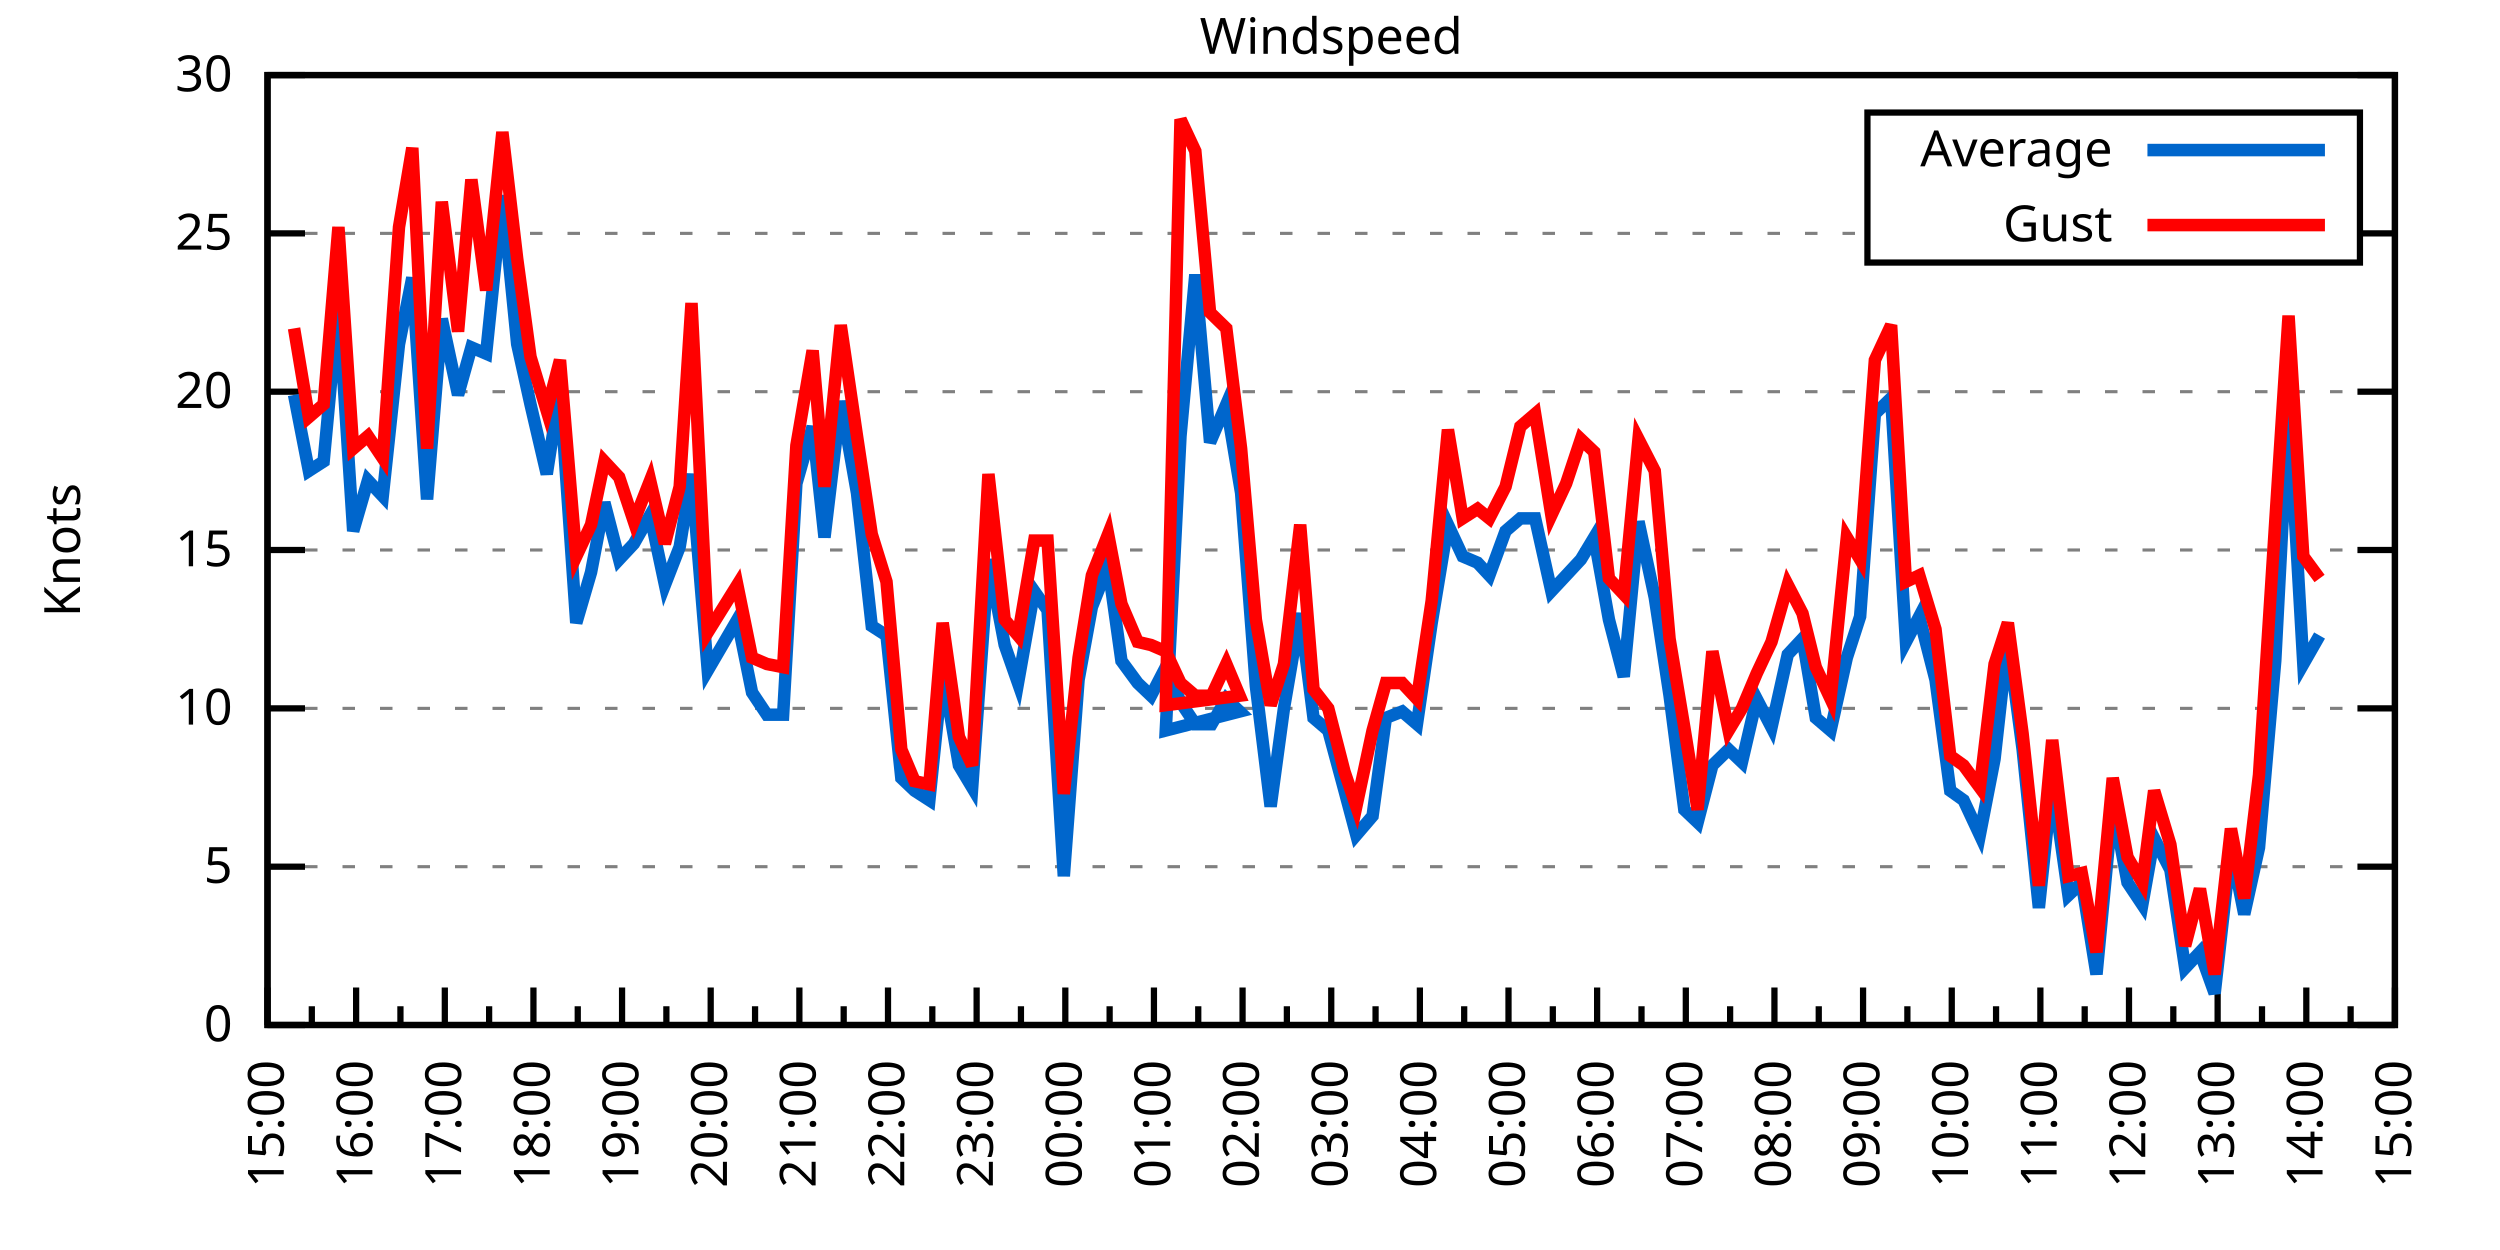
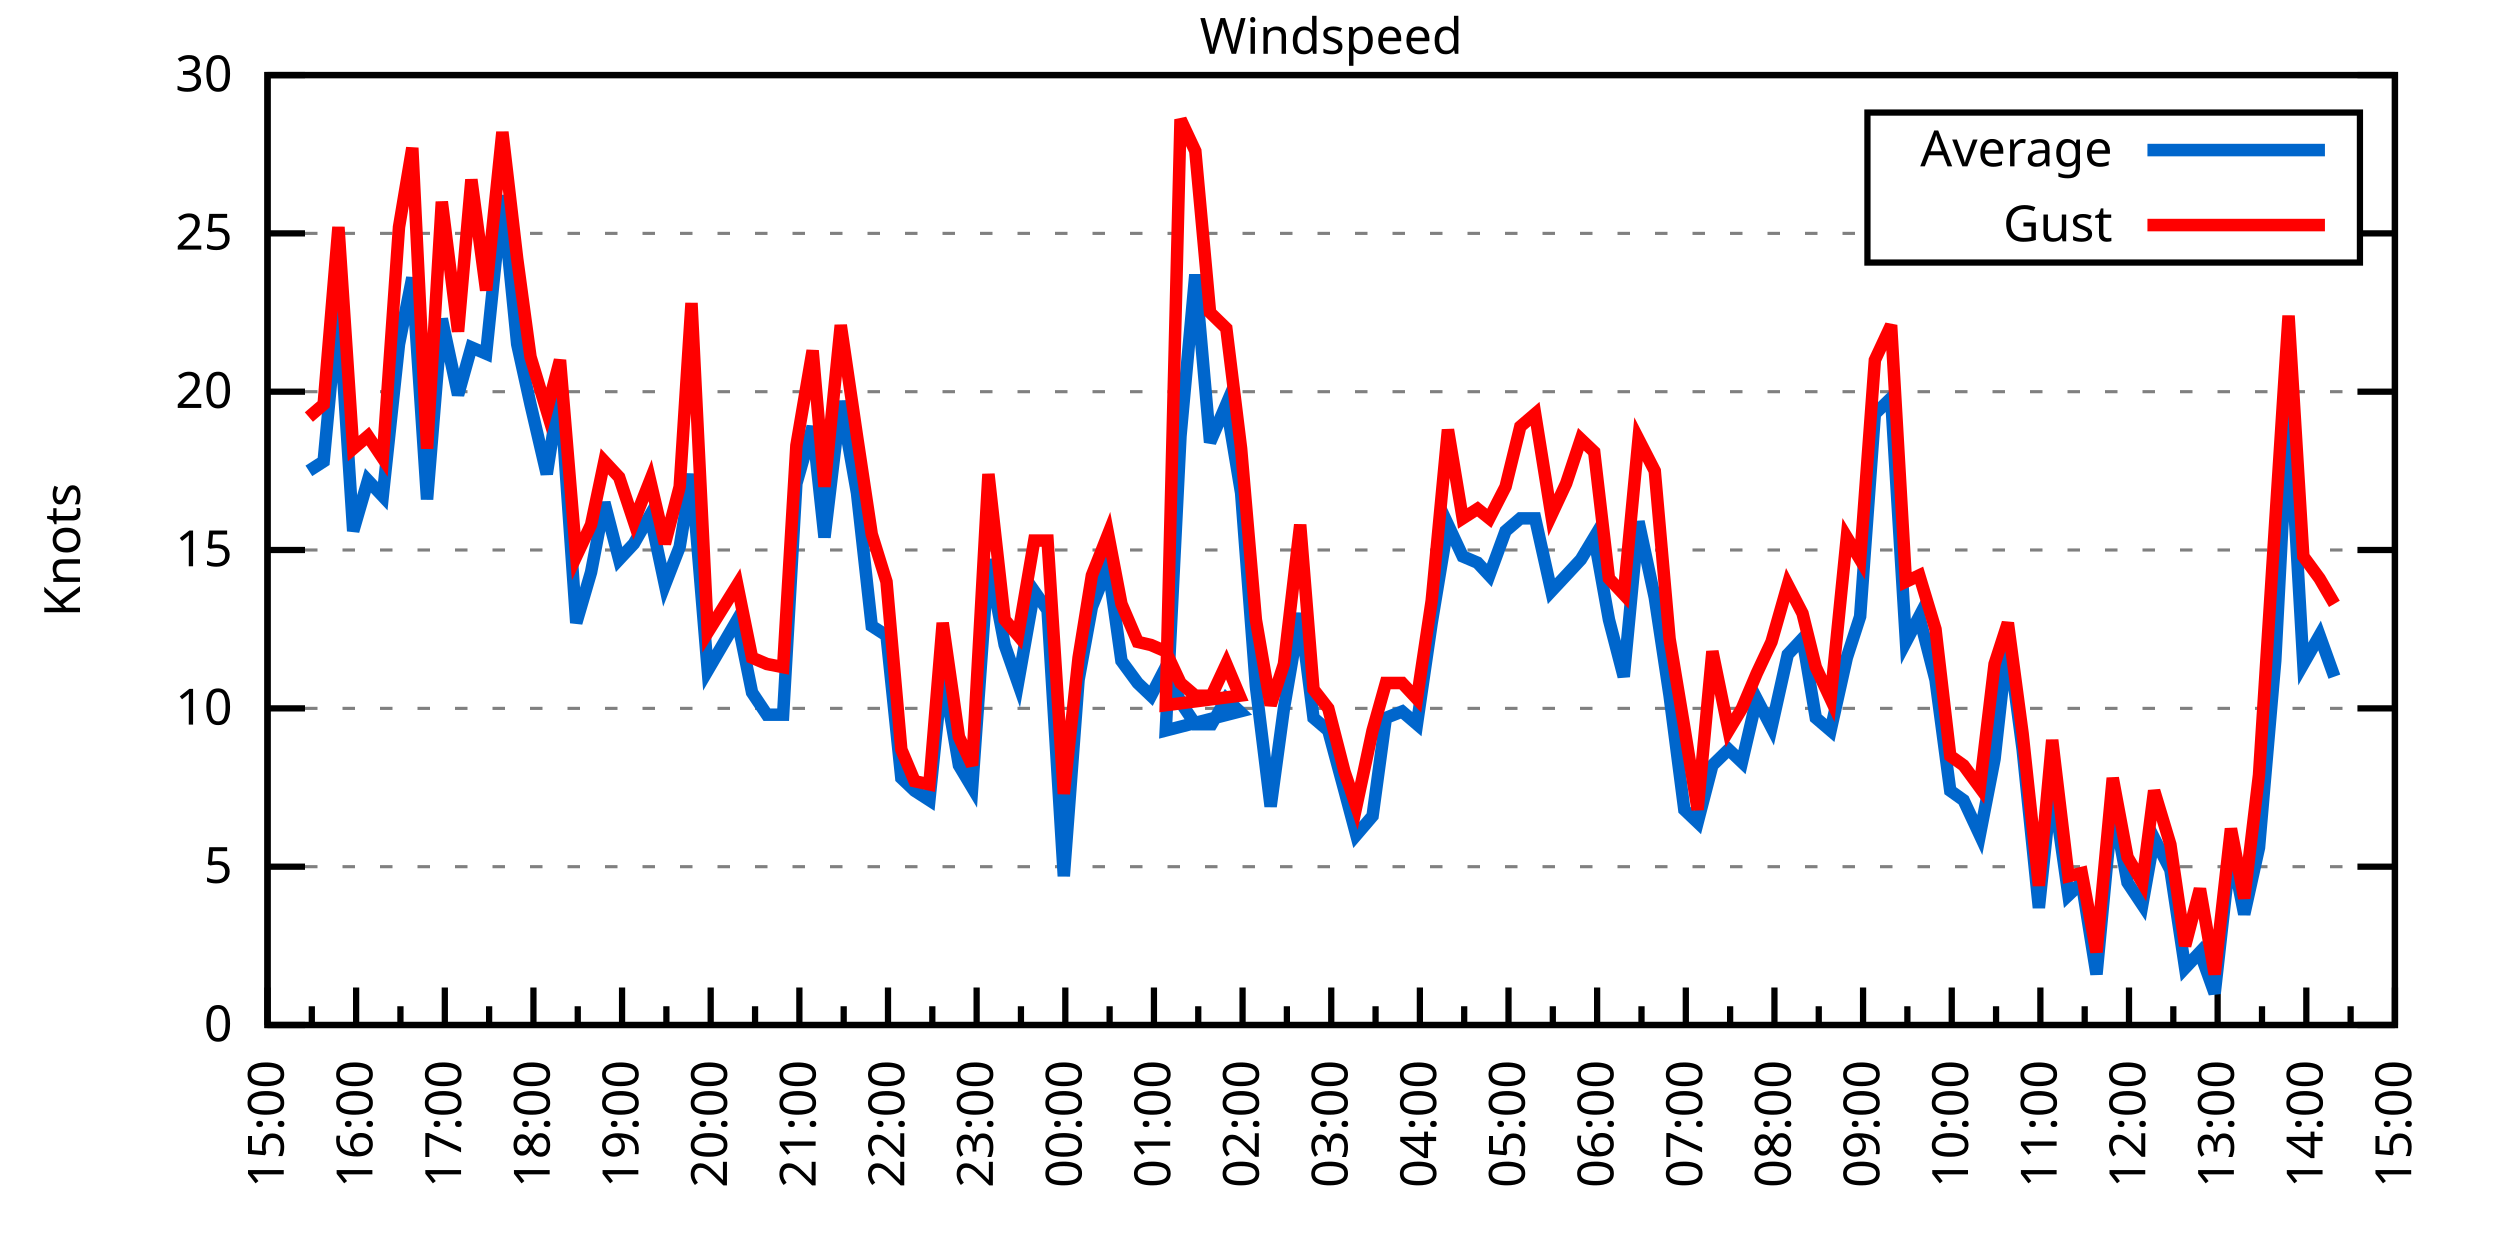
<svg xmlns="http://www.w3.org/2000/svg" xmlns:xlink="http://www.w3.org/1999/xlink" width="400" height="200" viewBox="0 0 400 200">
  <g id="gnuplot_canvas">
    <rect x="0" y="0" width="400" height="200" fill="none" />
    <defs>
      <circle id="gpDot" r="0.5" stroke-width="0.5" stroke="currentColor" />
      <path id="gpPt0" stroke-width="0.333" stroke="currentColor" d="M-1,0 h2 M0,-1 v2" />
      <path id="gpPt1" stroke-width="0.333" stroke="currentColor" d="M-1,-1 L1,1 M1,-1 L-1,1" />
      <path id="gpPt2" stroke-width="0.333" stroke="currentColor" d="M-1,0 L1,0 M0,-1 L0,1 M-1,-1 L1,1 M-1,1 L1,-1" />
      <rect id="gpPt3" stroke-width="0.333" stroke="currentColor" x="-1" y="-1" width="2" height="2" />
      <rect id="gpPt4" stroke-width="0.333" stroke="currentColor" fill="currentColor" x="-1" y="-1" width="2" height="2" />
      <circle id="gpPt5" stroke-width="0.333" stroke="currentColor" cx="0" cy="0" r="1" />
      <use xlink:href="#gpPt5" id="gpPt6" fill="currentColor" stroke="none" />
      <path id="gpPt7" stroke-width="0.333" stroke="currentColor" d="M0,-1.33 L-1.33,0.67 L1.33,0.67 z" />
      <use xlink:href="#gpPt7" id="gpPt8" fill="currentColor" stroke="none" />
      <use xlink:href="#gpPt7" id="gpPt9" stroke="currentColor" transform="rotate(180)" />
      <use xlink:href="#gpPt9" id="gpPt10" fill="currentColor" stroke="none" />
      <use xlink:href="#gpPt3" id="gpPt11" stroke="currentColor" transform="rotate(45)" />
      <use xlink:href="#gpPt11" id="gpPt12" fill="currentColor" stroke="none" />
      <path id="gpPt13" stroke-width="0.333" stroke="currentColor" d="M0,1.330 L1.265,0.411 L0.782,-1.067 L-0.782,-1.076 L-1.265,0.411 z" />
      <use xlink:href="#gpPt13" id="gpPt14" fill="currentColor" stroke="none" />
      <filter id="textbox" filterUnits="objectBoundingBox" x="0" y="0" height="1" width="1">
        <feFlood flood-color="white" flood-opacity="1" result="bgnd" />
        <feComposite in="SourceGraphic" in2="bgnd" operator="atop" />
      </filter>
      <filter id="greybox" filterUnits="objectBoundingBox" x="0" y="0" height="1" width="1">
        <feFlood flood-color="lightgrey" flood-opacity="1" result="grey" />
        <feComposite in="SourceGraphic" in2="grey" operator="atop" />
      </filter>
    </defs>
    <g fill="none" color="white" stroke="currentColor" stroke-width="1.00" stroke-linecap="butt" stroke-linejoin="miter">
</g>
    <g fill="none" color="black" stroke="currentColor" stroke-width="1.00" stroke-linecap="butt" stroke-linejoin="miter">
      <g stroke="none" shape-rendering="crispEdges">
        <polygon fill="rgb(255, 255, 255)" points="42.80,164.00 383.18,164.00 383.18,12.02 42.80,12.02 " />
      </g>
    </g>
    <g fill="none" color="black" stroke="currentColor" stroke-width="1.00" stroke-linecap="butt" stroke-linejoin="miter">
</g>
    <g fill="none" color="black" stroke="black" stroke-width="0.50" stroke-linecap="butt" stroke-linejoin="miter">
</g>
    <g fill="none" color="gray" stroke="currentColor" stroke-width="0.50" stroke-linecap="butt" stroke-linejoin="miter">
      <path stroke="gray" stroke-dasharray="2,4" class="gridline" d="M42.80,164.00 L383.19,164.00  " />
    </g>
    <g fill="none" color="gray" stroke="gray" stroke-width="1.00" stroke-linecap="butt" stroke-linejoin="miter">
</g>
    <g fill="none" color="black" stroke="currentColor" stroke-width="1.00" stroke-linecap="butt" stroke-linejoin="miter">
      <path stroke="black" d="M42.80,164.00 L48.80,164.00 M383.19,164.00 L377.19,164.00  " />
      <g transform="translate(37.20,166.60)" stroke="none" fill="black" font-family="Sans" font-size="8.00" text-anchor="end">
        <text>
          <tspan font-family="Sans"> 0</tspan>
        </text>
      </g>
    </g>
    <g fill="none" color="black" stroke="currentColor" stroke-width="1.00" stroke-linecap="butt" stroke-linejoin="miter">
</g>
    <g fill="none" color="black" stroke="black" stroke-width="0.50" stroke-linecap="butt" stroke-linejoin="miter">
</g>
    <g fill="none" color="gray" stroke="currentColor" stroke-width="0.50" stroke-linecap="butt" stroke-linejoin="miter">
      <path stroke="gray" stroke-dasharray="2,4" class="gridline" d="M42.80,138.67 L383.19,138.67  " />
    </g>
    <g fill="none" color="gray" stroke="gray" stroke-width="1.00" stroke-linecap="butt" stroke-linejoin="miter">
</g>
    <g fill="none" color="black" stroke="currentColor" stroke-width="1.00" stroke-linecap="butt" stroke-linejoin="miter">
      <path stroke="black" d="M42.80,138.67 L48.80,138.67 M383.19,138.67 L377.19,138.67  " />
      <g transform="translate(37.20,141.27)" stroke="none" fill="black" font-family="Sans" font-size="8.00" text-anchor="end">
        <text>
          <tspan font-family="Sans"> 5</tspan>
        </text>
      </g>
    </g>
    <g fill="none" color="black" stroke="currentColor" stroke-width="1.00" stroke-linecap="butt" stroke-linejoin="miter">
</g>
    <g fill="none" color="black" stroke="black" stroke-width="0.50" stroke-linecap="butt" stroke-linejoin="miter">
</g>
    <g fill="none" color="gray" stroke="currentColor" stroke-width="0.50" stroke-linecap="butt" stroke-linejoin="miter">
      <path stroke="gray" stroke-dasharray="2,4" class="gridline" d="M42.80,113.34 L383.19,113.34  " />
    </g>
    <g fill="none" color="gray" stroke="gray" stroke-width="1.00" stroke-linecap="butt" stroke-linejoin="miter">
</g>
    <g fill="none" color="black" stroke="currentColor" stroke-width="1.00" stroke-linecap="butt" stroke-linejoin="miter">
      <path stroke="black" d="M42.80,113.34 L48.80,113.34 M383.19,113.34 L377.19,113.34  " />
      <g transform="translate(37.20,115.94)" stroke="none" fill="black" font-family="Sans" font-size="8.00" text-anchor="end">
        <text>
          <tspan font-family="Sans"> 10</tspan>
        </text>
      </g>
    </g>
    <g fill="none" color="black" stroke="currentColor" stroke-width="1.00" stroke-linecap="butt" stroke-linejoin="miter">
</g>
    <g fill="none" color="black" stroke="black" stroke-width="0.50" stroke-linecap="butt" stroke-linejoin="miter">
</g>
    <g fill="none" color="gray" stroke="currentColor" stroke-width="0.50" stroke-linecap="butt" stroke-linejoin="miter">
      <path stroke="gray" stroke-dasharray="2,4" class="gridline" d="M42.80,88.00 L383.19,88.00  " />
    </g>
    <g fill="none" color="gray" stroke="gray" stroke-width="1.00" stroke-linecap="butt" stroke-linejoin="miter">
</g>
    <g fill="none" color="black" stroke="currentColor" stroke-width="1.00" stroke-linecap="butt" stroke-linejoin="miter">
      <path stroke="black" d="M42.80,88.00 L48.80,88.00 M383.19,88.00 L377.19,88.00  " />
      <g transform="translate(37.20,90.60)" stroke="none" fill="black" font-family="Sans" font-size="8.00" text-anchor="end">
        <text>
          <tspan font-family="Sans"> 15</tspan>
        </text>
      </g>
    </g>
    <g fill="none" color="black" stroke="currentColor" stroke-width="1.00" stroke-linecap="butt" stroke-linejoin="miter">
</g>
    <g fill="none" color="black" stroke="black" stroke-width="0.50" stroke-linecap="butt" stroke-linejoin="miter">
</g>
    <g fill="none" color="gray" stroke="currentColor" stroke-width="0.50" stroke-linecap="butt" stroke-linejoin="miter">
      <path stroke="gray" stroke-dasharray="2,4" class="gridline" d="M42.80,62.67 L383.19,62.67  " />
    </g>
    <g fill="none" color="gray" stroke="gray" stroke-width="1.00" stroke-linecap="butt" stroke-linejoin="miter">
</g>
    <g fill="none" color="black" stroke="currentColor" stroke-width="1.00" stroke-linecap="butt" stroke-linejoin="miter">
      <path stroke="black" d="M42.80,62.67 L48.80,62.67 M383.19,62.67 L377.19,62.67  " />
      <g transform="translate(37.20,65.27)" stroke="none" fill="black" font-family="Sans" font-size="8.00" text-anchor="end">
        <text>
          <tspan font-family="Sans"> 20</tspan>
        </text>
      </g>
    </g>
    <g fill="none" color="black" stroke="currentColor" stroke-width="1.00" stroke-linecap="butt" stroke-linejoin="miter">
</g>
    <g fill="none" color="black" stroke="black" stroke-width="0.50" stroke-linecap="butt" stroke-linejoin="miter">
</g>
    <g fill="none" color="gray" stroke="currentColor" stroke-width="0.50" stroke-linecap="butt" stroke-linejoin="miter">
      <path stroke="gray" stroke-dasharray="2,4" class="gridline" d="M42.80,37.34 L298.79,37.34 M377.59,37.34 L383.19,37.34  " />
    </g>
    <g fill="none" color="gray" stroke="gray" stroke-width="1.00" stroke-linecap="butt" stroke-linejoin="miter">
</g>
    <g fill="none" color="black" stroke="currentColor" stroke-width="1.00" stroke-linecap="butt" stroke-linejoin="miter">
      <path stroke="black" d="M42.80,37.34 L48.80,37.34 M383.19,37.34 L377.19,37.34  " />
      <g transform="translate(37.20,39.94)" stroke="none" fill="black" font-family="Sans" font-size="8.00" text-anchor="end">
        <text>
          <tspan font-family="Sans"> 25</tspan>
        </text>
      </g>
    </g>
    <g fill="none" color="black" stroke="currentColor" stroke-width="1.00" stroke-linecap="butt" stroke-linejoin="miter">
</g>
    <g fill="none" color="black" stroke="black" stroke-width="0.50" stroke-linecap="butt" stroke-linejoin="miter">
</g>
    <g fill="none" color="gray" stroke="currentColor" stroke-width="0.50" stroke-linecap="butt" stroke-linejoin="miter">
      <path stroke="gray" stroke-dasharray="2,4" class="gridline" d="M42.80,12.01 L383.19,12.01  " />
    </g>
    <g fill="none" color="gray" stroke="gray" stroke-width="1.00" stroke-linecap="butt" stroke-linejoin="miter">
</g>
    <g fill="none" color="black" stroke="currentColor" stroke-width="1.00" stroke-linecap="butt" stroke-linejoin="miter">
      <path stroke="black" d="M42.80,12.01 L48.80,12.01 M383.19,12.01 L377.19,12.01  " />
      <g transform="translate(37.20,14.61)" stroke="none" fill="black" font-family="Sans" font-size="8.00" text-anchor="end">
        <text>
          <tspan font-family="Sans"> 30</tspan>
        </text>
      </g>
    </g>
    <g fill="none" color="black" stroke="currentColor" stroke-width="1.00" stroke-linecap="butt" stroke-linejoin="miter">
      <path stroke="black" d="M42.80,164.00 L42.80,158.00  " />
      <g transform="translate(45.40,169.60) rotate(270)" stroke="none" fill="black" font-family="Sans" font-size="8.00" text-anchor="end">
        <text>
          <tspan font-family="Sans">15:00</tspan>
        </text>
      </g>
    </g>
    <g fill="none" color="black" stroke="currentColor" stroke-width="1.00" stroke-linecap="butt" stroke-linejoin="miter">
      <path stroke="black" d="M49.89,164.00 L49.89,161.00 M56.98,164.00 L56.98,158.00  " />
      <g transform="translate(59.58,169.60) rotate(270)" stroke="none" fill="black" font-family="Sans" font-size="8.00" text-anchor="end">
        <text>
          <tspan font-family="Sans">16:00</tspan>
        </text>
      </g>
    </g>
    <g fill="none" color="black" stroke="currentColor" stroke-width="1.00" stroke-linecap="butt" stroke-linejoin="miter">
      <path stroke="black" d="M64.07,164.00 L64.07,161.00 M71.17,164.00 L71.17,158.00  " />
      <g transform="translate(73.77,169.60) rotate(270)" stroke="none" fill="black" font-family="Sans" font-size="8.00" text-anchor="end">
        <text>
          <tspan font-family="Sans">17:00</tspan>
        </text>
      </g>
    </g>
    <g fill="none" color="black" stroke="currentColor" stroke-width="1.00" stroke-linecap="butt" stroke-linejoin="miter">
      <path stroke="black" d="M78.26,164.00 L78.26,161.00 M85.35,164.00 L85.35,158.00  " />
      <g transform="translate(87.95,169.60) rotate(270)" stroke="none" fill="black" font-family="Sans" font-size="8.00" text-anchor="end">
        <text>
          <tspan font-family="Sans">18:00</tspan>
        </text>
      </g>
    </g>
    <g fill="none" color="black" stroke="currentColor" stroke-width="1.00" stroke-linecap="butt" stroke-linejoin="miter">
      <path stroke="black" d="M92.44,164.00 L92.44,161.00 M99.53,164.00 L99.53,158.00  " />
      <g transform="translate(102.13,169.60) rotate(270)" stroke="none" fill="black" font-family="Sans" font-size="8.00" text-anchor="end">
        <text>
          <tspan font-family="Sans">19:00</tspan>
        </text>
      </g>
    </g>
    <g fill="none" color="black" stroke="currentColor" stroke-width="1.00" stroke-linecap="butt" stroke-linejoin="miter">
      <path stroke="black" d="M106.62,164.00 L106.62,161.00 M113.71,164.00 L113.71,158.00  " />
      <g transform="translate(116.31,169.60) rotate(270)" stroke="none" fill="black" font-family="Sans" font-size="8.00" text-anchor="end">
        <text>
          <tspan font-family="Sans">20:00</tspan>
        </text>
      </g>
    </g>
    <g fill="none" color="black" stroke="currentColor" stroke-width="1.00" stroke-linecap="butt" stroke-linejoin="miter">
      <path stroke="black" d="M120.81,164.00 L120.81,161.00 M127.90,164.00 L127.90,158.00  " />
      <g transform="translate(130.50,169.60) rotate(270)" stroke="none" fill="black" font-family="Sans" font-size="8.00" text-anchor="end">
        <text>
          <tspan font-family="Sans">21:00</tspan>
        </text>
      </g>
    </g>
    <g fill="none" color="black" stroke="currentColor" stroke-width="1.00" stroke-linecap="butt" stroke-linejoin="miter">
      <path stroke="black" d="M134.99,164.00 L134.99,161.00 M142.08,164.00 L142.08,158.00  " />
      <g transform="translate(144.68,169.60) rotate(270)" stroke="none" fill="black" font-family="Sans" font-size="8.00" text-anchor="end">
        <text>
          <tspan font-family="Sans">22:00</tspan>
        </text>
      </g>
    </g>
    <g fill="none" color="black" stroke="currentColor" stroke-width="1.00" stroke-linecap="butt" stroke-linejoin="miter">
      <path stroke="black" d="M149.17,164.00 L149.17,161.00 M156.26,164.00 L156.26,158.00  " />
      <g transform="translate(158.86,169.60) rotate(270)" stroke="none" fill="black" font-family="Sans" font-size="8.00" text-anchor="end">
        <text>
          <tspan font-family="Sans">23:00</tspan>
        </text>
      </g>
    </g>
    <g fill="none" color="black" stroke="currentColor" stroke-width="1.00" stroke-linecap="butt" stroke-linejoin="miter">
      <path stroke="black" d="M163.35,164.00 L163.35,161.00 M170.45,164.00 L170.45,158.00  " />
      <g transform="translate(173.05,169.60) rotate(270)" stroke="none" fill="black" font-family="Sans" font-size="8.00" text-anchor="end">
        <text>
          <tspan font-family="Sans">00:00</tspan>
        </text>
      </g>
    </g>
    <g fill="none" color="black" stroke="currentColor" stroke-width="1.00" stroke-linecap="butt" stroke-linejoin="miter">
      <path stroke="black" d="M177.54,164.00 L177.54,161.00 M184.63,164.00 L184.63,158.00  " />
      <g transform="translate(187.23,169.60) rotate(270)" stroke="none" fill="black" font-family="Sans" font-size="8.00" text-anchor="end">
        <text>
          <tspan font-family="Sans">01:00</tspan>
        </text>
      </g>
    </g>
    <g fill="none" color="black" stroke="currentColor" stroke-width="1.00" stroke-linecap="butt" stroke-linejoin="miter">
      <path stroke="black" d="M191.72,164.00 L191.72,161.00 M198.81,164.00 L198.81,158.00  " />
      <g transform="translate(201.41,169.60) rotate(270)" stroke="none" fill="black" font-family="Sans" font-size="8.00" text-anchor="end">
        <text>
          <tspan font-family="Sans">02:00</tspan>
        </text>
      </g>
    </g>
    <g fill="none" color="black" stroke="currentColor" stroke-width="1.00" stroke-linecap="butt" stroke-linejoin="miter">
      <path stroke="black" d="M205.90,164.00 L205.90,161.00 M213.00,164.00 L213.00,158.00  " />
      <g transform="translate(215.60,169.60) rotate(270)" stroke="none" fill="black" font-family="Sans" font-size="8.00" text-anchor="end">
        <text>
          <tspan font-family="Sans">03:00</tspan>
        </text>
      </g>
    </g>
    <g fill="none" color="black" stroke="currentColor" stroke-width="1.00" stroke-linecap="butt" stroke-linejoin="miter">
      <path stroke="black" d="M220.09,164.00 L220.09,161.00 M227.18,164.00 L227.18,158.00  " />
      <g transform="translate(229.78,169.60) rotate(270)" stroke="none" fill="black" font-family="Sans" font-size="8.00" text-anchor="end">
        <text>
          <tspan font-family="Sans">04:00</tspan>
        </text>
      </g>
    </g>
    <g fill="none" color="black" stroke="currentColor" stroke-width="1.00" stroke-linecap="butt" stroke-linejoin="miter">
      <path stroke="black" d="M234.27,164.00 L234.27,161.00 M241.36,164.00 L241.36,158.00  " />
      <g transform="translate(243.96,169.60) rotate(270)" stroke="none" fill="black" font-family="Sans" font-size="8.00" text-anchor="end">
        <text>
          <tspan font-family="Sans">05:00</tspan>
        </text>
      </g>
    </g>
    <g fill="none" color="black" stroke="currentColor" stroke-width="1.00" stroke-linecap="butt" stroke-linejoin="miter">
      <path stroke="black" d="M248.45,164.00 L248.45,161.00 M255.54,164.00 L255.54,158.00  " />
      <g transform="translate(258.14,169.60) rotate(270)" stroke="none" fill="black" font-family="Sans" font-size="8.00" text-anchor="end">
        <text>
          <tspan font-family="Sans">06:00</tspan>
        </text>
      </g>
    </g>
    <g fill="none" color="black" stroke="currentColor" stroke-width="1.00" stroke-linecap="butt" stroke-linejoin="miter">
      <path stroke="black" d="M262.64,164.00 L262.64,161.00 M269.73,164.00 L269.73,158.00  " />
      <g transform="translate(272.33,169.60) rotate(270)" stroke="none" fill="black" font-family="Sans" font-size="8.00" text-anchor="end">
        <text>
          <tspan font-family="Sans">07:00</tspan>
        </text>
      </g>
    </g>
    <g fill="none" color="black" stroke="currentColor" stroke-width="1.00" stroke-linecap="butt" stroke-linejoin="miter">
      <path stroke="black" d="M276.82,164.00 L276.82,161.00 M283.91,164.00 L283.91,158.00  " />
      <g transform="translate(286.51,169.60) rotate(270)" stroke="none" fill="black" font-family="Sans" font-size="8.00" text-anchor="end">
        <text>
          <tspan font-family="Sans">08:00</tspan>
        </text>
      </g>
    </g>
    <g fill="none" color="black" stroke="currentColor" stroke-width="1.00" stroke-linecap="butt" stroke-linejoin="miter">
      <path stroke="black" d="M291.00,164.00 L291.00,161.00 M298.09,164.00 L298.09,158.00  " />
      <g transform="translate(300.69,169.60) rotate(270)" stroke="none" fill="black" font-family="Sans" font-size="8.00" text-anchor="end">
        <text>
          <tspan font-family="Sans">09:00</tspan>
        </text>
      </g>
    </g>
    <g fill="none" color="black" stroke="currentColor" stroke-width="1.00" stroke-linecap="butt" stroke-linejoin="miter">
      <path stroke="black" d="M305.18,164.00 L305.18,161.00 M312.28,164.00 L312.28,158.00  " />
      <g transform="translate(314.88,169.60) rotate(270)" stroke="none" fill="black" font-family="Sans" font-size="8.00" text-anchor="end">
        <text>
          <tspan font-family="Sans">10:00</tspan>
        </text>
      </g>
    </g>
    <g fill="none" color="black" stroke="currentColor" stroke-width="1.00" stroke-linecap="butt" stroke-linejoin="miter">
      <path stroke="black" d="M319.37,164.00 L319.37,161.00 M326.46,164.00 L326.46,158.00  " />
      <g transform="translate(329.06,169.60) rotate(270)" stroke="none" fill="black" font-family="Sans" font-size="8.00" text-anchor="end">
        <text>
          <tspan font-family="Sans">11:00</tspan>
        </text>
      </g>
    </g>
    <g fill="none" color="black" stroke="currentColor" stroke-width="1.00" stroke-linecap="butt" stroke-linejoin="miter">
      <path stroke="black" d="M333.55,164.00 L333.55,161.00 M340.64,164.00 L340.64,158.00  " />
      <g transform="translate(343.24,169.60) rotate(270)" stroke="none" fill="black" font-family="Sans" font-size="8.00" text-anchor="end">
        <text>
          <tspan font-family="Sans">12:00</tspan>
        </text>
      </g>
    </g>
    <g fill="none" color="black" stroke="currentColor" stroke-width="1.00" stroke-linecap="butt" stroke-linejoin="miter">
      <path stroke="black" d="M347.73,164.00 L347.73,161.00 M354.82,164.00 L354.82,158.00  " />
      <g transform="translate(357.42,169.60) rotate(270)" stroke="none" fill="black" font-family="Sans" font-size="8.00" text-anchor="end">
        <text>
          <tspan font-family="Sans">13:00</tspan>
        </text>
      </g>
    </g>
    <g fill="none" color="black" stroke="currentColor" stroke-width="1.00" stroke-linecap="butt" stroke-linejoin="miter">
      <path stroke="black" d="M361.92,164.00 L361.92,161.00 M369.01,164.00 L369.01,158.00  " />
      <g transform="translate(371.61,169.60) rotate(270)" stroke="none" fill="black" font-family="Sans" font-size="8.00" text-anchor="end">
        <text>
          <tspan font-family="Sans">14:00</tspan>
        </text>
      </g>
    </g>
    <g fill="none" color="black" stroke="currentColor" stroke-width="1.00" stroke-linecap="butt" stroke-linejoin="miter">
      <path stroke="black" d="M376.10,164.00 L376.10,161.00 M383.19,164.00 L383.19,158.00  " />
      <g transform="translate(385.79,169.60) rotate(270)" stroke="none" fill="black" font-family="Sans" font-size="8.00" text-anchor="end">
        <text>
          <tspan font-family="Sans">15:00</tspan>
        </text>
      </g>
    </g>
    <g fill="none" color="black" stroke="currentColor" stroke-width="1.00" stroke-linecap="butt" stroke-linejoin="miter">
</g>
    <g fill="none" color="black" stroke="currentColor" stroke-width="1.00" stroke-linecap="butt" stroke-linejoin="miter">
      <path stroke="black" d="M42.80,12.01 L42.80,164.00 L383.19,164.00 L383.19,12.01 L42.80,12.01 Z  " />
    </g>
    <g fill="none" color="black" stroke="currentColor" stroke-width="1.00" stroke-linecap="butt" stroke-linejoin="miter">
      <g transform="translate(12.80,88.01) rotate(270)" stroke="none" fill="black" font-family="Sans" font-size="8.00" text-anchor="middle">
        <text>
          <tspan font-family="Sans">Knots</tspan>
        </text>
      </g>
    </g>
    <g fill="none" color="black" stroke="currentColor" stroke-width="1.00" stroke-linecap="butt" stroke-linejoin="miter">
</g>
    <g fill="none" color="black" stroke="currentColor" stroke-width="1.00" stroke-linecap="butt" stroke-linejoin="miter">
      <path stroke="black" d="M298.79,42.01 L298.79,18.01 L377.59,18.01 L377.59,42.01 L298.79,42.01 Z  " />
    </g>
    <g id="Windspeed_plot_1">
      <g fill="none" color="white" stroke="black" stroke-width="2.00" stroke-linecap="butt" stroke-linejoin="miter">
</g>
      <g fill="none" color="black" stroke="currentColor" stroke-width="2.00" stroke-linecap="butt" stroke-linejoin="miter">
        <g transform="translate(337.99,26.61)" stroke="none" fill="black" font-family="Sans" font-size="8.00" text-anchor="end">
          <text>
            <tspan font-family="Sans">Average</tspan>
          </text>
        </g>
      </g>
      <g fill="none" color="black" stroke="currentColor" stroke-width="2.00" stroke-linecap="butt" stroke-linejoin="miter">
-         <path stroke="rgb(  0, 102, 204)" d="M343.59,24.01 L371.99,24.01 M47.05,63.18 L49.42,75.34 L51.78,73.82 L54.15,48.49 L56.51,84.97 L58.87,76.86   L61.24,79.39 L63.84,55.07 L65.97,44.43 L68.33,79.90 L70.69,51.02 L73.29,63.18 L75.42,55.58 L77.78,56.59   L80.38,31.26 L82.75,55.07 L84.88,64.70 L87.48,75.85 L89.60,62.17 L92.20,99.66 L94.57,91.55 L96.70,80.41   L99.06,89.52 L101.42,86.99 L104.02,82.43 L106.39,93.58 L108.75,87.50 L110.64,75.85 L113.24,107.26 L117.97,99.15   L120.33,110.80 L122.70,114.35 L125.30,114.35 L127.42,77.37 L130.02,68.25 L131.92,85.98 L134.52,64.19 L137.12,78.89   L139.48,100.16 L141.84,101.68 L144.21,124.48 L146.34,126.51 L148.70,128.03 L150.83,107.26 L153.43,122.46 L155.55,126.00   L158.15,89.52 L160.75,103.20 L162.88,109.28 L165.48,94.59 L167.61,97.63 L170.21,140.19 L172.57,108.78 L174.70,97.12   L177.30,90.54 L179.43,105.74 L182.03,109.28 L184.16,111.31 L186.52,106.75 L188.88,112.32 L191.25,115.87 L193.85,115.87   L196.21,111.82 L198.34,113.84 L186.52,116.88 L188.88,69.77 L191.25,43.93 L193.61,70.78 L196.21,64.70 L198.58,78.89   L200.94,109.79 L203.30,129.04 L205.43,113.34 L208.03,98.14 L210.16,114.86 L212.52,116.88 L215.12,126.51 L217.01,133.60   L219.61,130.56 L221.74,114.86 L224.34,113.84 L226.71,115.87 L229.07,99.66 L231.67,83.95 L234.03,89.02 L236.40,90.03   L238.29,92.06 L240.89,84.97 L243.25,82.94 L245.62,82.94 L248.22,94.59 L250.58,92.06 L252.94,89.52 L255.07,85.98   L257.43,99.15 L259.80,108.27 L262.16,83.45 L264.76,95.60 L267.13,111.31 L269.49,129.55 L271.62,131.58 L273.98,122.46   L276.58,119.92 L278.71,121.95 L281.07,111.82 L283.44,116.38 L286.04,104.72 L288.40,102.19 L290.53,114.86 L292.89,116.88   L295.49,105.23 L297.62,98.64 L299.98,66.22 L302.58,63.69 L304.95,102.70 L307.08,98.64 L309.68,108.78 L312.04,126.51   L314.17,128.03 L316.77,133.60 L319.13,121.44 L321.26,102.19 L323.62,119.92 L326.22,145.25 L328.35,124.99 L330.95,143.23   L333.08,141.20 L335.44,155.89 L338.04,128.54 L340.40,141.20 L342.77,144.75 L344.66,134.11 L347.26,139.17 L349.62,154.88   L351.99,152.35 L354.35,158.93 L356.95,135.63 L359.08,146.27 L361.44,135.63 L364.04,105.74 L366.17,65.21 L368.53,106.24   L371.13,101.68  " />
+         <path stroke="rgb(  0, 102, 204)" d="M343.59,24.01 L371.99,24.01 M49.42,75.34 L51.78,73.82 L54.15,48.49 L56.51,84.97 L58.87,76.86 L61.24,79.39   L63.84,55.07 L65.97,44.43 L68.33,79.90 L70.69,51.02 L73.29,63.18 L75.42,55.58 L77.78,56.59 L80.38,31.26   L82.75,55.07 L84.88,64.70 L87.48,75.85 L89.60,62.17 L92.20,99.66 L94.57,91.55 L96.70,80.41 L99.06,89.52   L101.42,86.99 L104.02,82.43 L106.39,93.58 L108.75,87.50 L110.64,75.85 L113.24,107.26 L117.97,99.15 L120.33,110.80   L122.70,114.35 L125.30,114.35 L127.42,77.37 L130.02,68.25 L131.92,85.98 L134.52,64.19 L137.12,78.89 L139.48,100.16   L141.84,101.68 L144.21,124.48 L146.34,126.51 L148.70,128.03 L150.83,107.26 L153.43,122.46 L155.55,126.00 L158.15,89.52   L160.75,103.20 L162.88,109.28 L165.48,94.59 L167.61,97.63 L170.21,140.19 L172.57,108.78 L174.70,97.12 L177.30,90.54   L179.43,105.74 L182.03,109.28 L184.16,111.31 L186.52,106.75 L188.88,112.32 L191.25,115.87 L193.85,115.87 L196.21,111.82   L198.34,113.84 L186.52,116.88 L188.88,69.77 L191.25,43.93 L193.61,70.78 L196.21,64.70 L198.58,78.89 L200.94,109.79   L203.30,129.04 L205.43,113.34 L208.03,98.14 L210.16,114.86 L212.52,116.88 L215.12,126.51 L217.01,133.60 L219.61,130.56   L221.74,114.86 L224.34,113.84 L226.71,115.87 L229.07,99.66 L231.67,83.95 L234.03,89.02 L236.40,90.03 L238.29,92.06   L240.89,84.97 L243.25,82.94 L245.62,82.94 L248.22,94.59 L250.58,92.06 L252.94,89.52 L255.07,85.98 L257.43,99.15   L259.80,108.27 L262.16,83.45 L264.76,95.60 L267.13,111.31 L269.49,129.55 L271.62,131.58 L273.98,122.46 L276.58,119.92   L278.71,121.95 L281.07,111.82 L283.44,116.38 L286.04,104.72 L288.40,102.19 L290.53,114.86 L292.89,116.88 L295.49,105.23   L297.62,98.64 L299.98,66.22 L302.58,63.69 L304.95,102.70 L307.08,98.64 L309.68,108.78 L312.04,126.51 L314.17,128.03   L316.77,133.60 L319.13,121.44 L321.26,102.19 L323.62,119.92 L326.22,145.25 L328.35,124.99 L330.95,143.23 L333.08,141.20   L335.44,155.89 L338.04,128.54 L340.40,141.20 L342.77,144.75 L344.66,134.11 L347.26,139.17 L349.62,154.88 L351.99,152.35   L354.35,158.93 L356.95,135.63 L359.08,146.27 L361.44,135.63 L364.04,105.74 L366.17,65.21 L368.53,106.24 L371.13,101.68   L373.50,108.27  " />
      </g>
    </g>
    <g id="Windspeed_plot_2">
      <g fill="none" color="black" stroke="currentColor" stroke-width="2.00" stroke-linecap="butt" stroke-linejoin="miter">
        <g transform="translate(337.99,38.61)" stroke="none" fill="black" font-family="Sans" font-size="8.00" text-anchor="end">
          <text>
            <tspan font-family="Sans">Gust</tspan>
          </text>
        </g>
      </g>
      <g fill="none" color="black" stroke="currentColor" stroke-width="2.00" stroke-linecap="butt" stroke-linejoin="miter">
-         <path stroke="rgb(255,   0,   0)" d="M343.59,36.01 L371.99,36.01 M47.05,52.54 L49.42,66.73 L51.78,64.70 L54.15,36.33 L56.51,71.79 L58.87,69.77   L61.24,73.31 L63.84,36.33 L65.97,23.66 L68.33,71.79 L70.69,32.28 L73.29,53.05 L75.42,28.73 L77.78,46.46   L80.38,21.13 L82.75,41.39 L84.88,57.10 L87.48,65.71 L89.60,57.61 L92.20,89.02 L94.57,83.95 L96.70,73.82   L99.06,76.35 L101.42,83.45 L104.02,76.86 L106.39,86.99 L108.75,77.87 L110.64,48.49 L113.24,101.18 L117.97,93.58   L120.33,105.23 L122.70,106.24 L125.30,106.75 L127.42,71.29 L130.02,56.09 L131.92,77.87 L134.52,52.03 L137.12,69.77   L139.48,85.47 L141.84,93.07 L144.21,119.92 L146.34,124.99 L148.70,125.50 L150.83,99.66 L153.43,117.90 L155.55,122.46   L158.15,75.85 L160.75,99.15 L162.88,101.68 L165.48,86.49 L167.61,86.49 L170.21,127.02 L172.57,105.23 L174.70,92.06   L177.30,85.47 L179.43,96.62 L182.03,102.70 L184.16,103.20 L186.52,104.22 L188.88,109.28 L191.25,111.31 L193.85,111.31   L196.21,106.24 L198.34,111.31 L186.52,112.83 L188.88,19.10 L191.25,24.17 L193.61,50.01 L196.21,52.54 L198.58,71.79   L200.94,99.15 L203.30,112.83 L205.43,106.24 L208.03,83.95 L210.16,110.30 L212.52,113.34 L215.12,123.47 L217.01,129.04   L219.61,116.88 L221.74,109.28 L224.34,109.28 L226.71,111.82 L229.07,96.11 L231.67,68.75 L234.03,82.94 L236.40,81.42   L238.29,82.94 L240.89,77.87 L243.25,68.25 L245.62,66.22 L248.22,82.43 L250.58,77.37 L252.94,70.27 L255.07,72.30   L257.43,92.56 L259.80,95.10 L262.16,70.27 L264.76,75.34 L267.13,102.19 L269.49,116.38 L271.62,129.55 L273.98,104.22   L276.58,116.88 L278.71,113.34 L281.07,107.76 L283.44,102.70 L286.04,93.58 L288.40,98.14 L290.53,106.75 L292.89,111.82   L295.49,85.98 L297.62,89.52 L299.98,57.61 L302.58,52.03 L304.95,93.07 L307.08,92.06 L309.68,100.67 L312.04,120.94   L314.17,122.46 L316.77,126.00 L319.13,106.24 L321.26,99.66 L323.62,117.39 L326.22,141.71 L328.35,118.40 L330.95,140.19   L333.08,139.68 L335.44,152.35 L338.04,124.48 L340.40,137.15 L342.77,141.20 L344.66,126.51 L347.26,135.12 L349.62,151.33   L351.99,142.21 L354.35,155.89 L356.95,132.59 L359.08,143.73 L361.44,123.98 L364.04,83.45 L366.17,50.51 L368.53,89.02   L371.13,92.56  " />
+         <path stroke="rgb(255,   0,   0)" d="M343.59,36.01 L371.99,36.01 M49.42,66.73 L51.78,64.70 L54.15,36.33 L56.51,71.79 L58.87,69.77 L61.24,73.31   L63.84,36.33 L65.97,23.66 L68.33,71.79 L70.69,32.28 L73.29,53.05 L75.42,28.73 L77.78,46.46 L80.38,21.13   L82.75,41.39 L84.88,57.10 L87.48,65.71 L89.60,57.61 L92.20,89.02 L94.57,83.95 L96.70,73.82 L99.06,76.35   L101.42,83.45 L104.02,76.86 L106.39,86.99 L108.75,77.87 L110.64,48.49 L113.24,101.18 L117.97,93.58 L120.33,105.23   L122.70,106.24 L125.30,106.75 L127.42,71.29 L130.02,56.09 L131.92,77.87 L134.52,52.03 L137.12,69.77 L139.48,85.47   L141.84,93.07 L144.21,119.92 L146.34,124.99 L148.70,125.50 L150.83,99.66 L153.43,117.90 L155.55,122.46 L158.15,75.85   L160.75,99.15 L162.88,101.68 L165.48,86.49 L167.61,86.49 L170.21,127.02 L172.57,105.23 L174.70,92.06 L177.30,85.47   L179.43,96.62 L182.03,102.70 L184.16,103.20 L186.52,104.22 L188.88,109.28 L191.25,111.31 L193.85,111.31 L196.21,106.24   L198.34,111.31 L186.52,112.83 L188.88,19.10 L191.25,24.17 L193.61,50.01 L196.21,52.54 L198.58,71.79 L200.94,99.15   L203.30,112.83 L205.43,106.24 L208.03,83.95 L210.16,110.30 L212.52,113.34 L215.12,123.47 L217.01,129.04 L219.61,116.88   L221.74,109.28 L224.34,109.28 L226.71,111.82 L229.07,96.11 L231.67,68.75 L234.03,82.94 L236.40,81.42 L238.29,82.94   L240.89,77.87 L243.25,68.25 L245.62,66.22 L248.22,82.43 L250.58,77.37 L252.94,70.27 L255.07,72.30 L257.43,92.56   L259.80,95.10 L262.16,70.27 L264.76,75.34 L267.13,102.19 L269.49,116.38 L271.62,129.55 L273.98,104.22 L276.58,116.88   L278.71,113.34 L281.07,107.76 L283.44,102.70 L286.04,93.58 L288.40,98.14 L290.53,106.75 L292.89,111.82 L295.49,85.98   L297.62,89.52 L299.98,57.61 L302.58,52.03 L304.95,93.07 L307.08,92.06 L309.68,100.67 L312.04,120.94 L314.17,122.46   L316.77,126.00 L319.13,106.24 L321.26,99.66 L323.62,117.39 L326.22,141.71 L328.35,118.40 L330.95,140.19 L333.08,139.68   L335.44,152.35 L338.04,124.48 L340.40,137.15 L342.77,141.20 L344.66,126.51 L347.26,135.12 L349.62,151.33 L351.99,142.21   L354.35,155.89 L356.95,132.59 L359.08,143.73 L361.44,123.98 L364.04,83.45 L366.17,50.51 L368.53,89.02 L371.13,92.56   L373.50,96.62  " />
      </g>
    </g>
    <g fill="none" color="black" stroke="currentColor" stroke-width="2.00" stroke-linecap="butt" stroke-linejoin="miter">
</g>
    <g fill="none" color="black" stroke="black" stroke-width="1.00" stroke-linecap="butt" stroke-linejoin="miter">
</g>
    <g fill="none" color="black" stroke="currentColor" stroke-width="1.00" stroke-linecap="butt" stroke-linejoin="miter">
      <path stroke="black" d="M42.80,12.01 L42.80,164.00 L383.19,164.00 L383.19,12.01 L42.80,12.01 Z  " />
    </g>
    <g fill="none" color="black" stroke="currentColor" stroke-width="1.00" stroke-linecap="butt" stroke-linejoin="miter">
      <g transform="translate(212.99,8.61)" stroke="none" fill="black" font-family="Sans" font-size="8.00" text-anchor="middle">
        <text>
          <tspan font-family="Sans">Windspeed</tspan>
        </text>
      </g>
    </g>
    <g fill="none" color="black" stroke="currentColor" stroke-width="1.00" stroke-linecap="butt" stroke-linejoin="miter">
</g>
  </g>
</svg>
